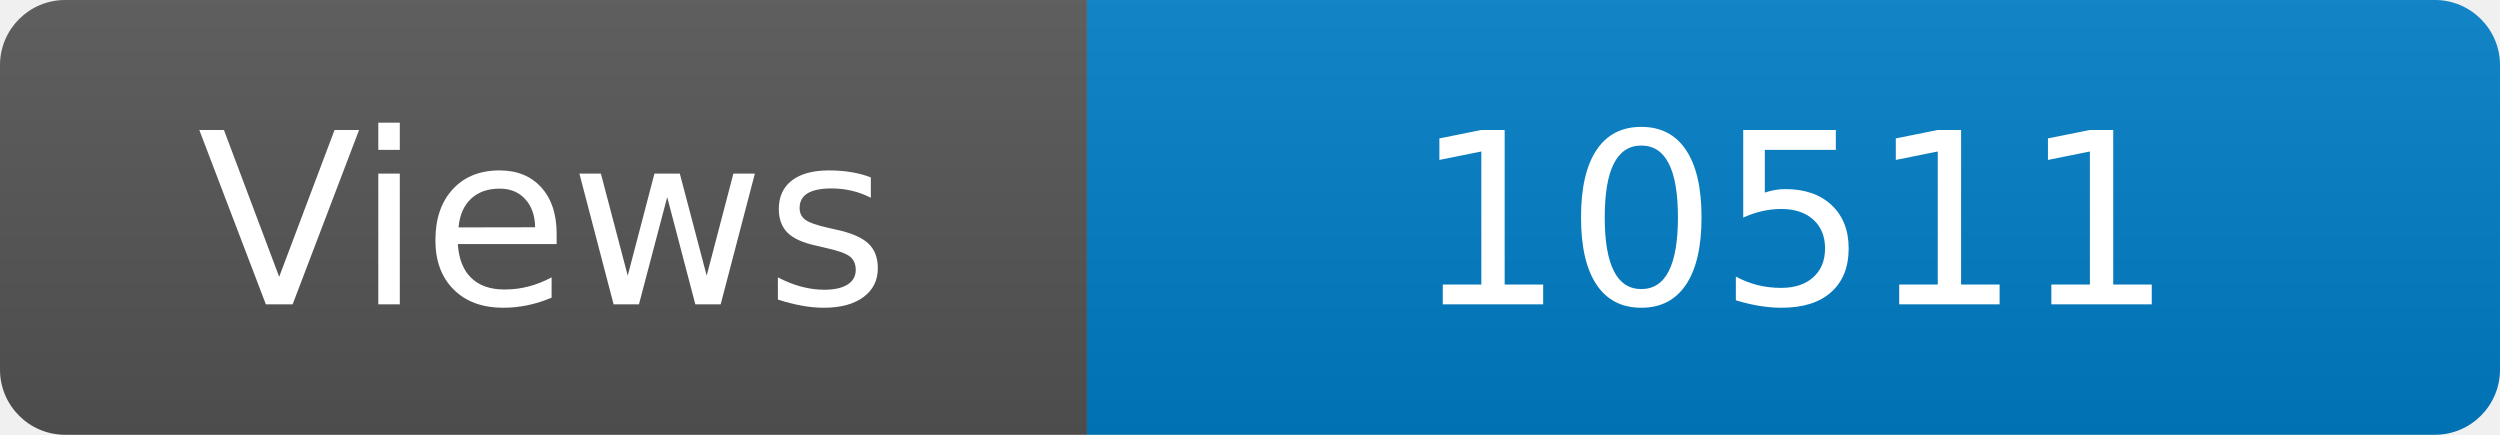
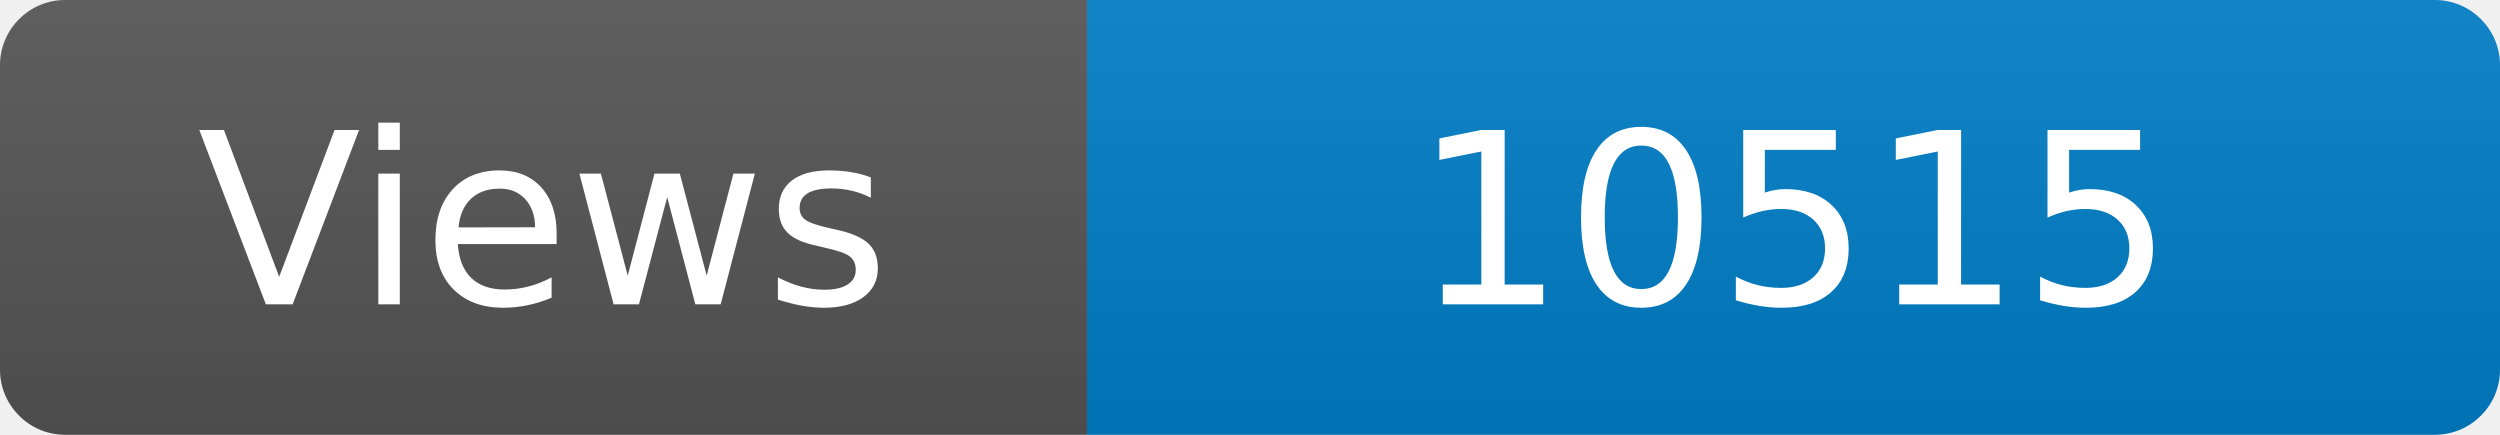
<svg xmlns="http://www.w3.org/2000/svg" width="115" height="20" role="img" aria-label="Maintained?: yes">
  <linearGradient id="s" x2="0" y2="100%">
    <stop offset="0" stop-color="#bbb" stop-opacity=".1" />
    <stop offset="1" stop-opacity=".1" />
  </linearGradient>
  <clipPath id="r">
    <rect width="115" height="20" rx="3" fill="#fff" />
  </clipPath>
  <g clip-path="url(#r)">
    <rect width="50" height="20" fill="#555" />
    <rect x="50" width="160" height="20" fill="#007ec6" />
    <rect width="115" height="20" fill="url(#s)" />
  </g>
  <g fill="#fff" text-anchor="middle" font-family="Verdana,Geneva,DejaVu Sans,sans-serif" font-size="110">
    <text x="250" y="140" transform="scale(.1)" fill="#fff">Views</text>
-     <text x="825" y="140" transform="scale(.1)" fill="#fff">10511</text>
+     <text x="825" y="140" transform="scale(.1)" fill="#fff">10515</text>
  </g>
</svg>
